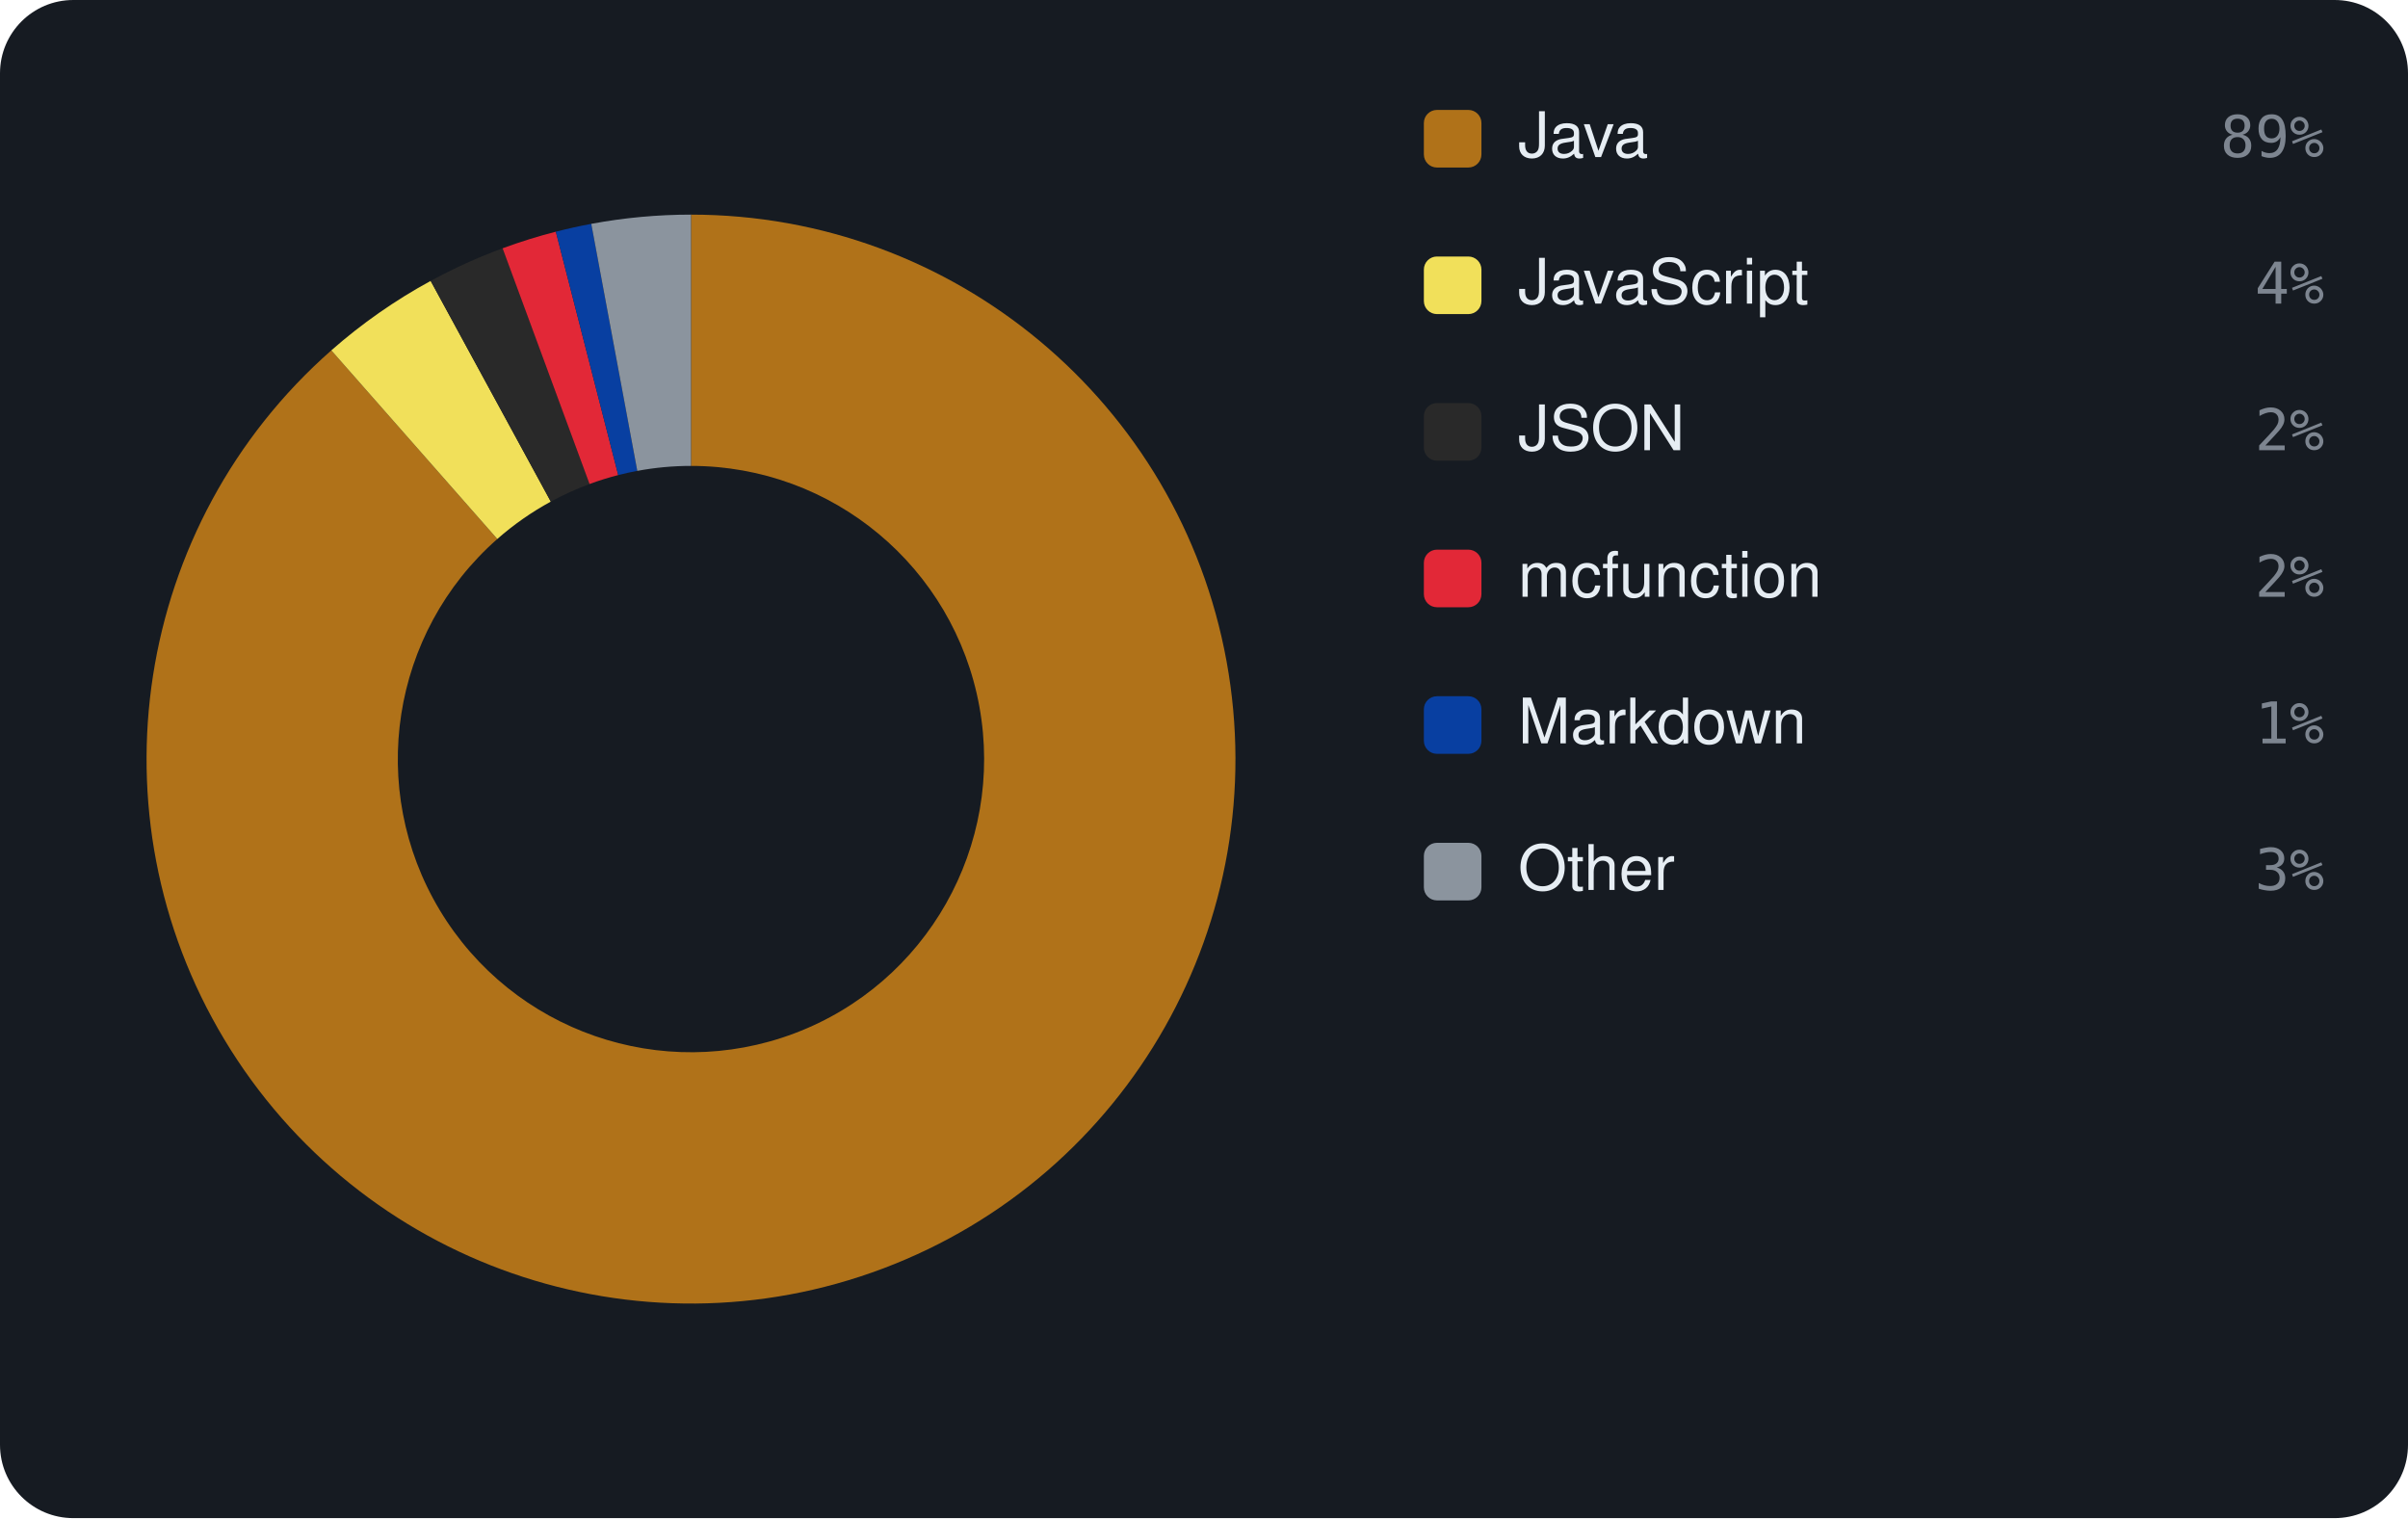
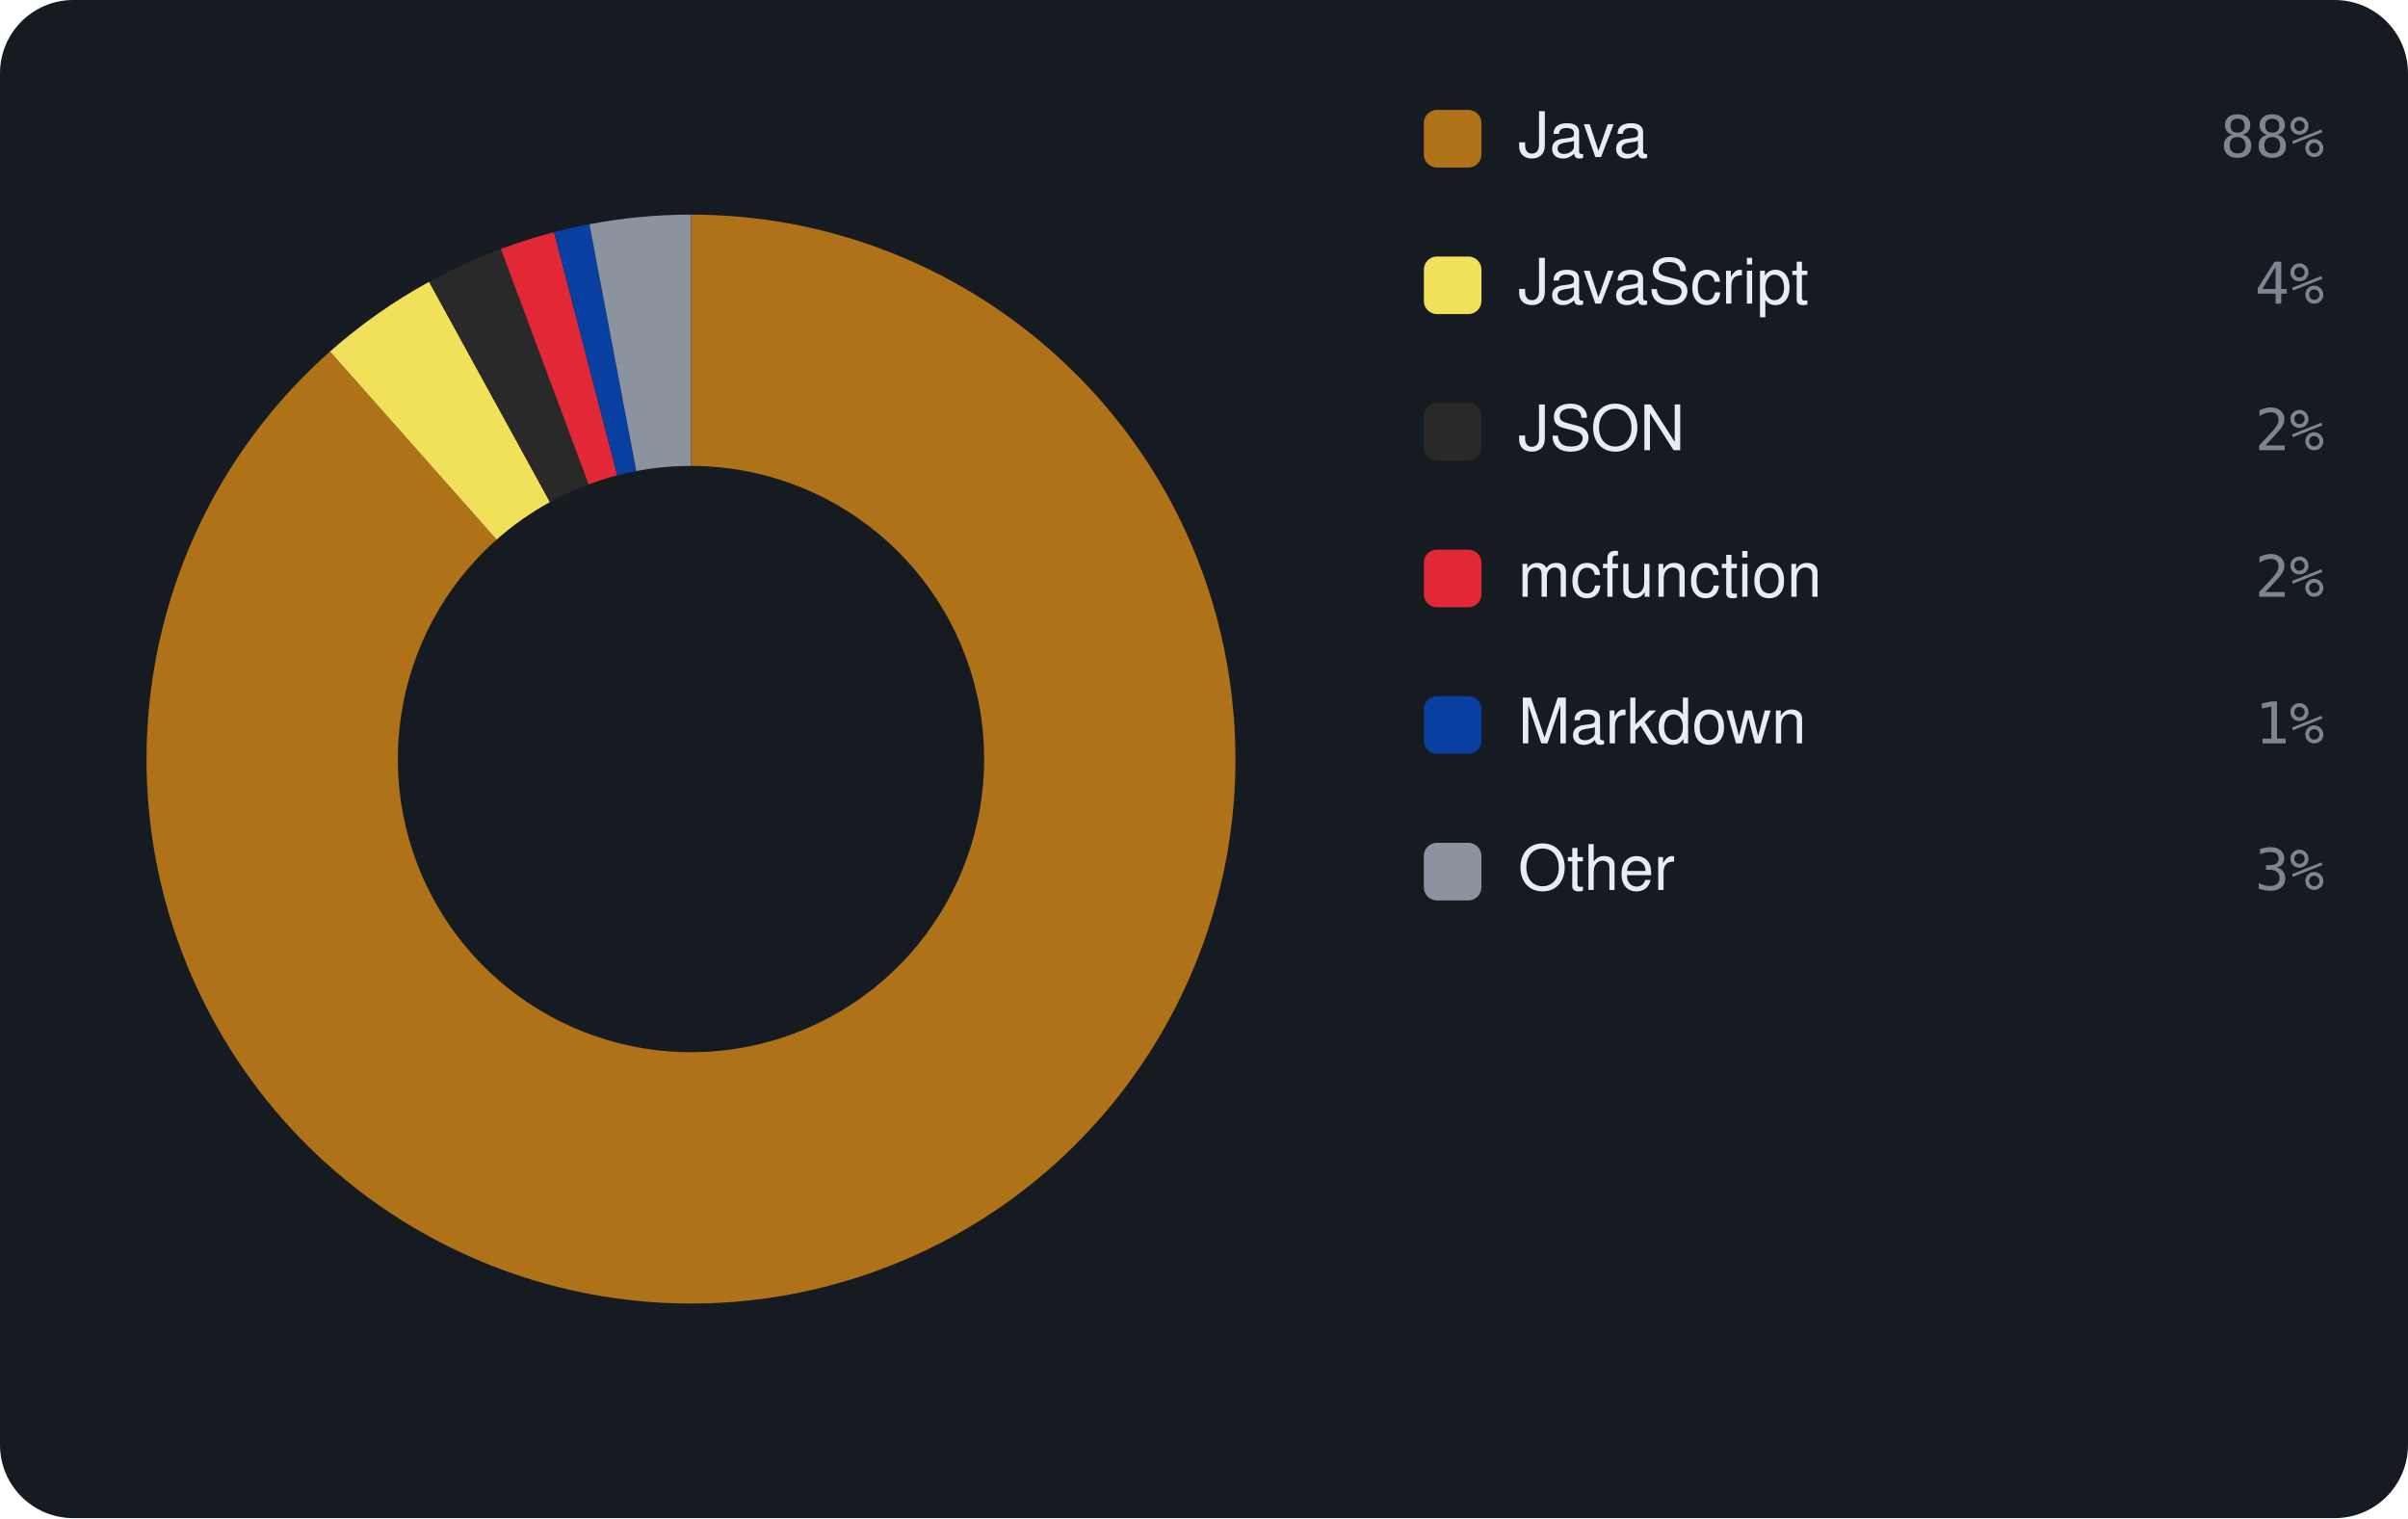
<svg xmlns="http://www.w3.org/2000/svg" viewBox="0 0 460 290" width="460" height="290" font-family="-apple-system,BlinkMacSystemFont,'Segoe UI',Helvetica,Arial,sans-serif">
  <rect width="460" height="290" rx="14" fill="#161b22" />
-   <path d="M132.00 41.00 A104 104 0 1 1 63.29 66.93 L95.00 102.96 A56 56 0 1 0 132.00 89.00 Z" fill="#b07219" />
-   <path d="M63.29 66.93 A104 104 0 0 1 82.27 53.66 L105.22 95.82 A56 56 0 0 0 95.00 102.96 Z" fill="#f1e05a" />
-   <path d="M82.27 53.66 A104 104 0 0 1 96.01 47.43 L112.62 92.46 A56 56 0 0 0 105.22 95.82 Z" fill="#292929" />
-   <path d="M96.01 47.43 A104 104 0 0 1 106.18 44.26 L118.10 90.75 A56 56 0 0 0 112.62 92.46 Z" fill="#E22837" />
-   <path d="M106.18 44.26 A104 104 0 0 1 112.95 42.76 L121.74 89.95 A56 56 0 0 0 118.10 90.75 Z" fill="#083fa1" />
-   <path d="M112.95 42.76 A104 104 0 0 1 132.00 41.00 L132.00 89.00 A56 56 0 0 0 121.74 89.95 Z" fill="#8b949e" />
+   <path d="M132.00 41.00 A104 104 0 1 1 63.04 67.15 L94.87 103.08 A56 56 0 1 0 132.00 89.00 Z" fill="#b07219" />
+   <path d="M63.04 67.15 A104 104 0 0 1 81.97 53.83 L105.06 95.91 A56 56 0 0 0 94.87 103.08 Z" fill="#f1e05a" />
+   <path d="M81.97 53.83 A104 104 0 0 1 95.68 47.55 L112.44 92.53 A56 56 0 0 0 105.06 95.91 Z" fill="#292929" />
+   <path d="M95.68 47.55 A104 104 0 0 1 105.83 44.35 L117.91 90.80 A56 56 0 0 0 112.44 92.53 Z" fill="#E22837" />
+   <path d="M105.83 44.35 A104 104 0 0 1 112.60 42.83 L121.55 89.98 A56 56 0 0 0 117.91 90.80 Z" fill="#083fa1" />
+   <path d="M112.60 42.83 A104 104 0 0 1 132.00 41.00 L132.00 89.00 A56 56 0 0 0 121.55 89.98 Z" fill="#8b949e" />
  <rect x="272" y="21" width="11" height="11" rx="2.5" fill="#b07219" />
  <text x="290" y="30" font-size="12" fill="#e6edf3">Java</text>
-   <text x="444" y="30" text-anchor="end" font-size="11" font-family="monospace" fill="#7d8590">89%</text>
+   <text x="444" y="30" text-anchor="end" font-size="11" font-family="monospace" fill="#7d8590">88%</text>
  <rect x="272" y="49" width="11" height="11" rx="2.5" fill="#f1e05a" />
  <text x="290" y="58" font-size="12" fill="#e6edf3">JavaScript</text>
  <text x="444" y="58" text-anchor="end" font-size="11" font-family="monospace" fill="#7d8590">4%</text>
  <rect x="272" y="77" width="11" height="11" rx="2.5" fill="#292929" />
  <text x="290" y="86" font-size="12" fill="#e6edf3">JSON</text>
  <text x="444" y="86" text-anchor="end" font-size="11" font-family="monospace" fill="#7d8590">2%</text>
  <rect x="272" y="105" width="11" height="11" rx="2.5" fill="#E22837" />
  <text x="290" y="114" font-size="12" fill="#e6edf3">mcfunction</text>
  <text x="444" y="114" text-anchor="end" font-size="11" font-family="monospace" fill="#7d8590">2%</text>
  <rect x="272" y="133" width="11" height="11" rx="2.5" fill="#083fa1" />
  <text x="290" y="142" font-size="12" fill="#e6edf3">Markdown</text>
  <text x="444" y="142" text-anchor="end" font-size="11" font-family="monospace" fill="#7d8590">1%</text>
  <rect x="272" y="161" width="11" height="11" rx="2.5" fill="#8b949e" />
  <text x="290" y="170" font-size="12" fill="#e6edf3">Other</text>
  <text x="444" y="170" text-anchor="end" font-size="11" font-family="monospace" fill="#7d8590">3%</text>
</svg>
